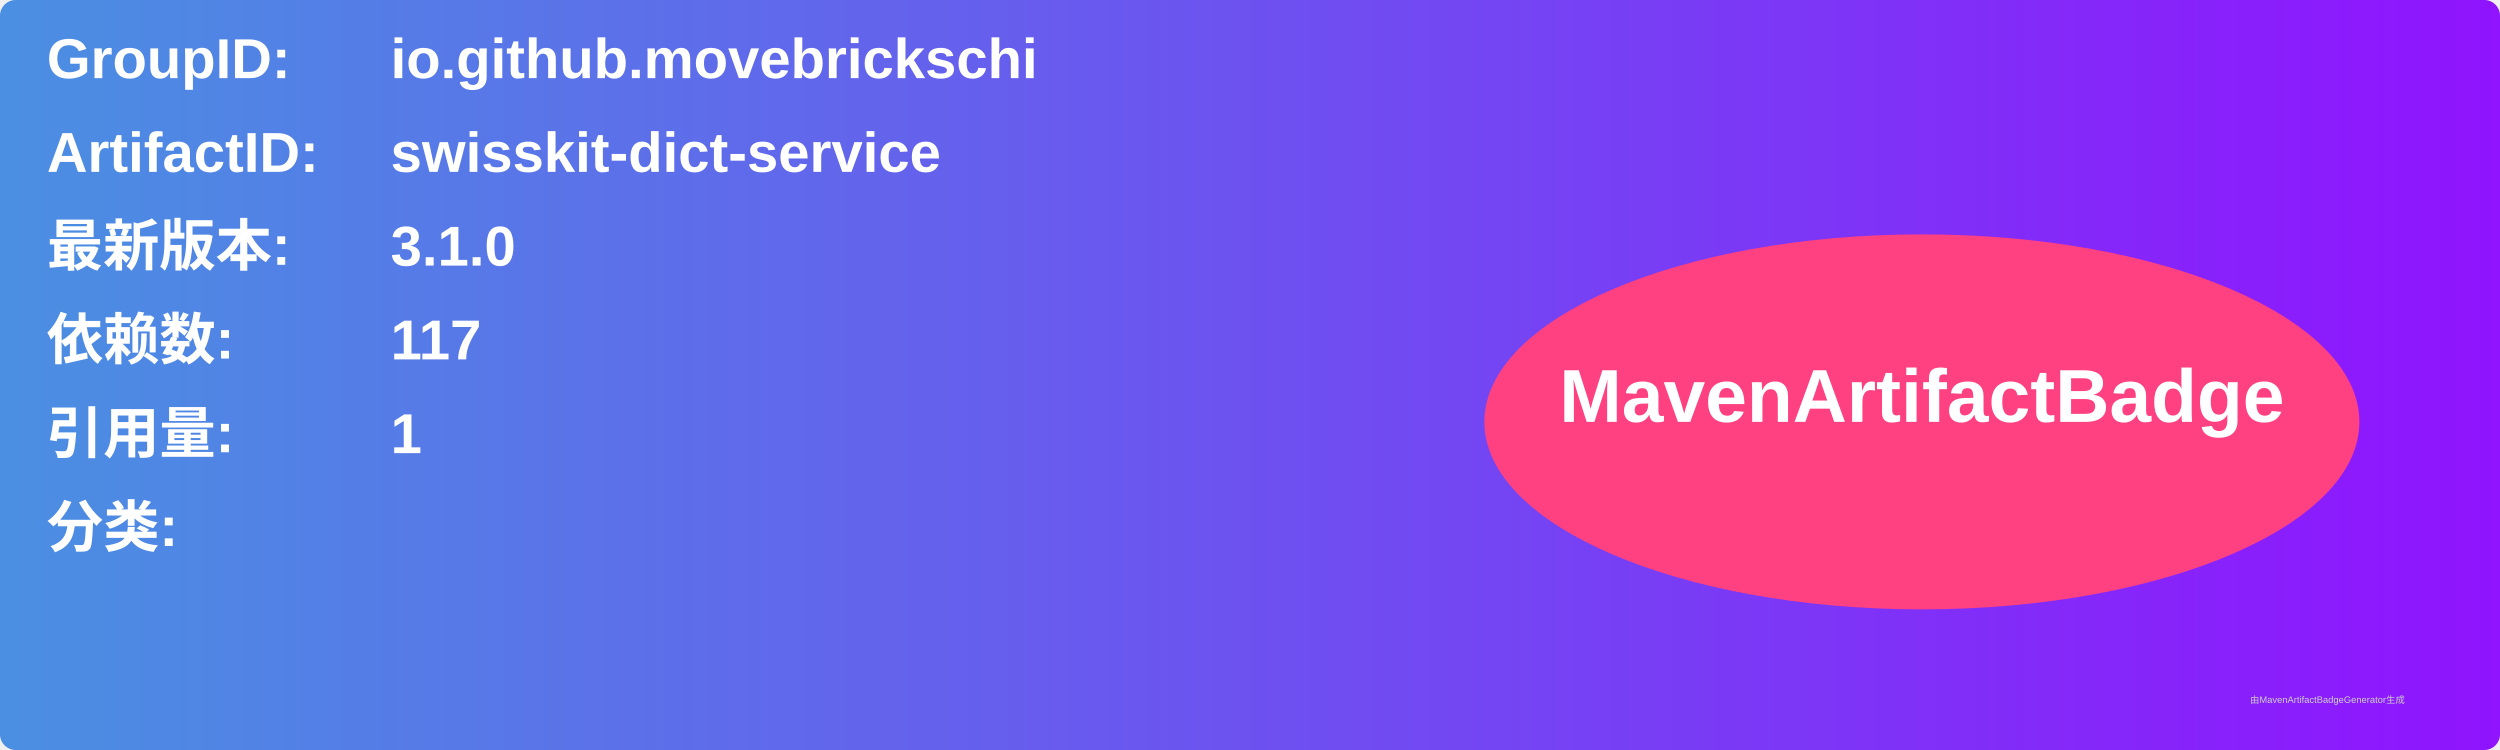
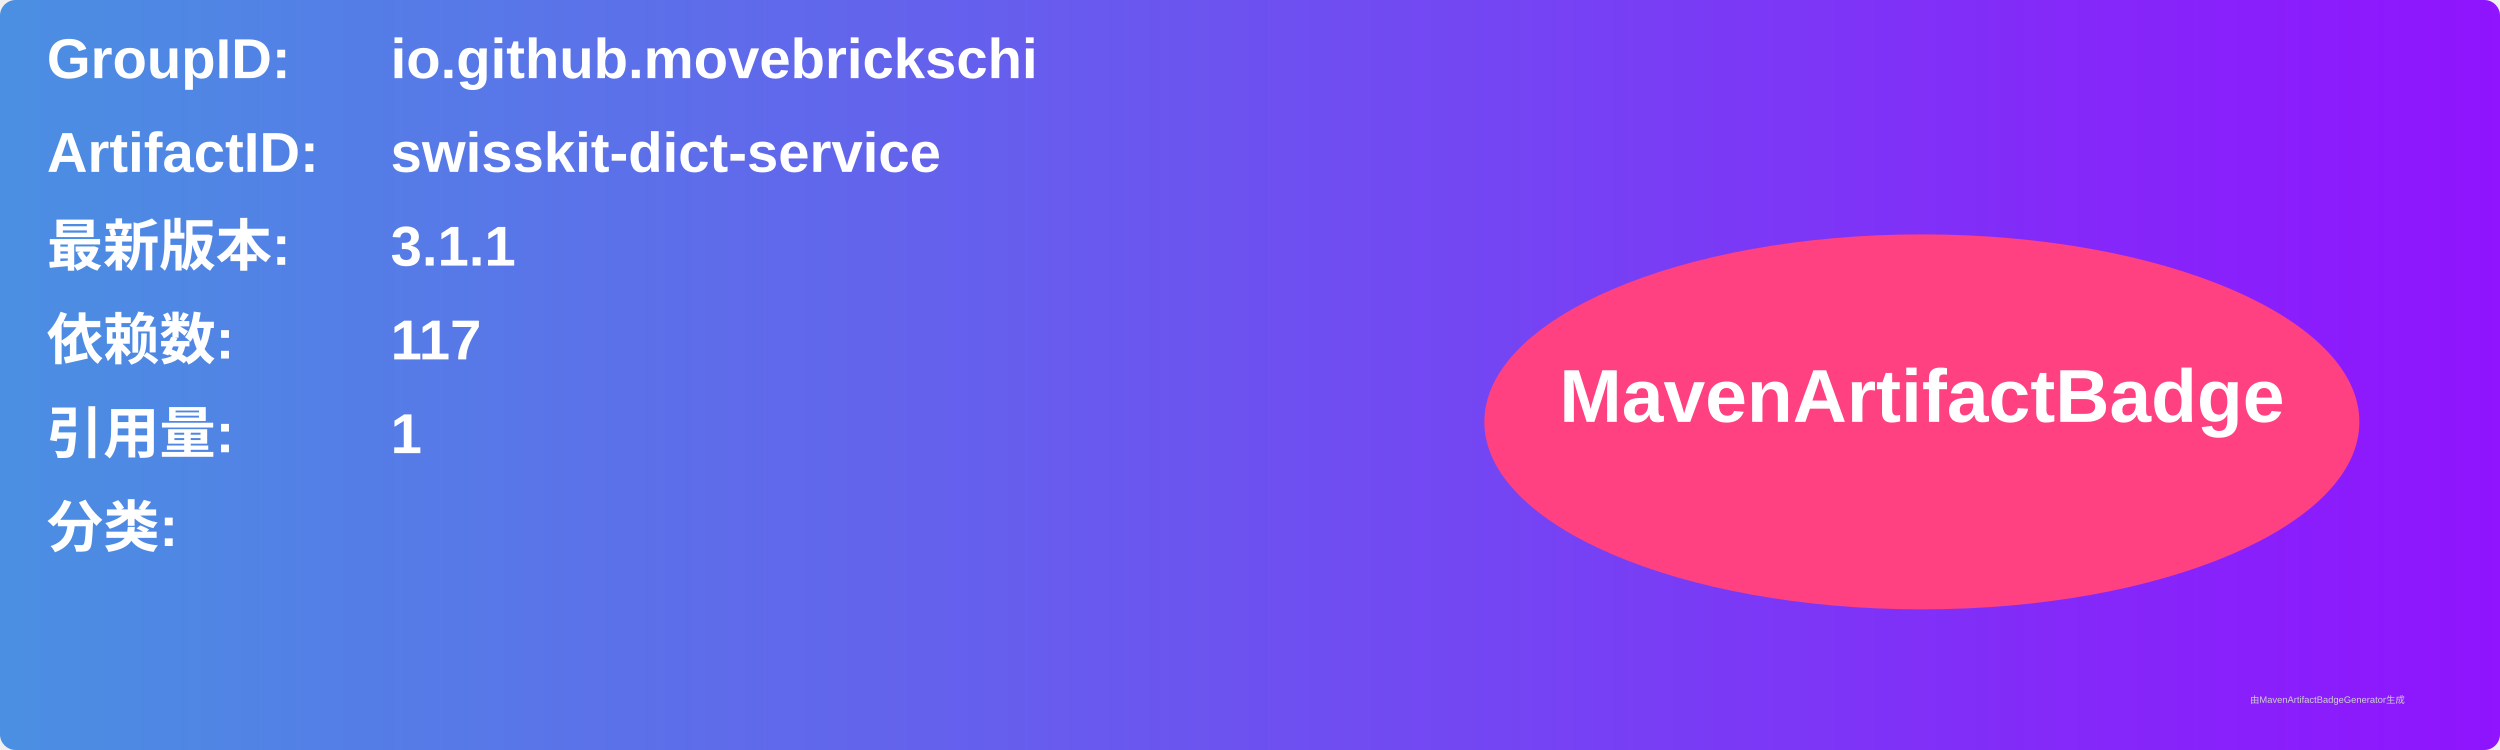
<svg xmlns="http://www.w3.org/2000/svg" width="800" height="240" viewBox="0 0 800 240">
  <linearGradient id="grad" x1="0%" y1="0%" x2="100%" y2="0%">
    <stop offset="0%" stop-color="#4a90e2" />
    <stop offset="100%" stop-color="#9013fe" />
  </linearGradient>
  <rect width="100%" height="100%" rx="5" ry="5" fill="url(#grad)" />
  <g transform="translate(15, 15)">
    <text x="0" y="10" font-family="Arial" font-size="18" fill="white" font-weight="bold" width="260">GroupID:</text>
    <text x="110" y="10" font-family="Arial" font-size="18" fill="white" font-weight="bold" width="460">io.github.movebrickschi</text>
    <text x="0" y="40" font-family="Arial" font-size="18" fill="white" font-weight="bold" width="260">ArtifactID:</text>
    <text x="110" y="40" font-family="Arial" font-size="18" fill="white" font-weight="bold" width="460">swisskit-dict-service</text>
    <text x="0" y="70" font-family="Arial" font-size="18" fill="white" font-weight="bold">最新版本:</text>
    <text x="110" y="70" font-family="Arial" font-size="18" fill="white" font-weight="bold">
-       <tspan font-weight="bold">3.1.0</tspan>
+       <tspan font-weight="bold">3.1.1</tspan>
    </text>
    <text x="0" y="100" font-family="Arial" font-size="18" fill="white" font-weight="bold">依赖数: </text>
    <text x="110" y="100" font-family="Arial" font-size="18" fill="white">
      <tspan font-weight="bold">117</tspan>
    </text>
    <text x="0" y="130" font-family="Arial" font-size="18" fill="white" font-weight="bold">引用量: </text>
    <text x="110" y="130" font-family="Arial" font-size="18" fill="white">
      <tspan font-weight="bold">1</tspan>
    </text>
    <text x="0" y="160" font-family="Arial" font-size="18" fill="white" font-weight="bold">分类:</text>
    <text x="10" y="190" font-family="Arial" font-size="10" fill="white">
      <tspan font-weight="bold" />
    </text>
    <ellipse cx="600" cy="120" rx="140" ry="60" fill="#ff4081" />
    <text x="600" y="120" text-anchor="middle" font-family="Arial" font-size="24" fill="white" font-weight="bold">MavenArtifactBadge</text>
  </g>
  <text x="720" y="225" font-family="Arial" font-size="3" fill="#d0d0d0">由MavenArtifactBadgeGenerator生成</text>
</svg>
